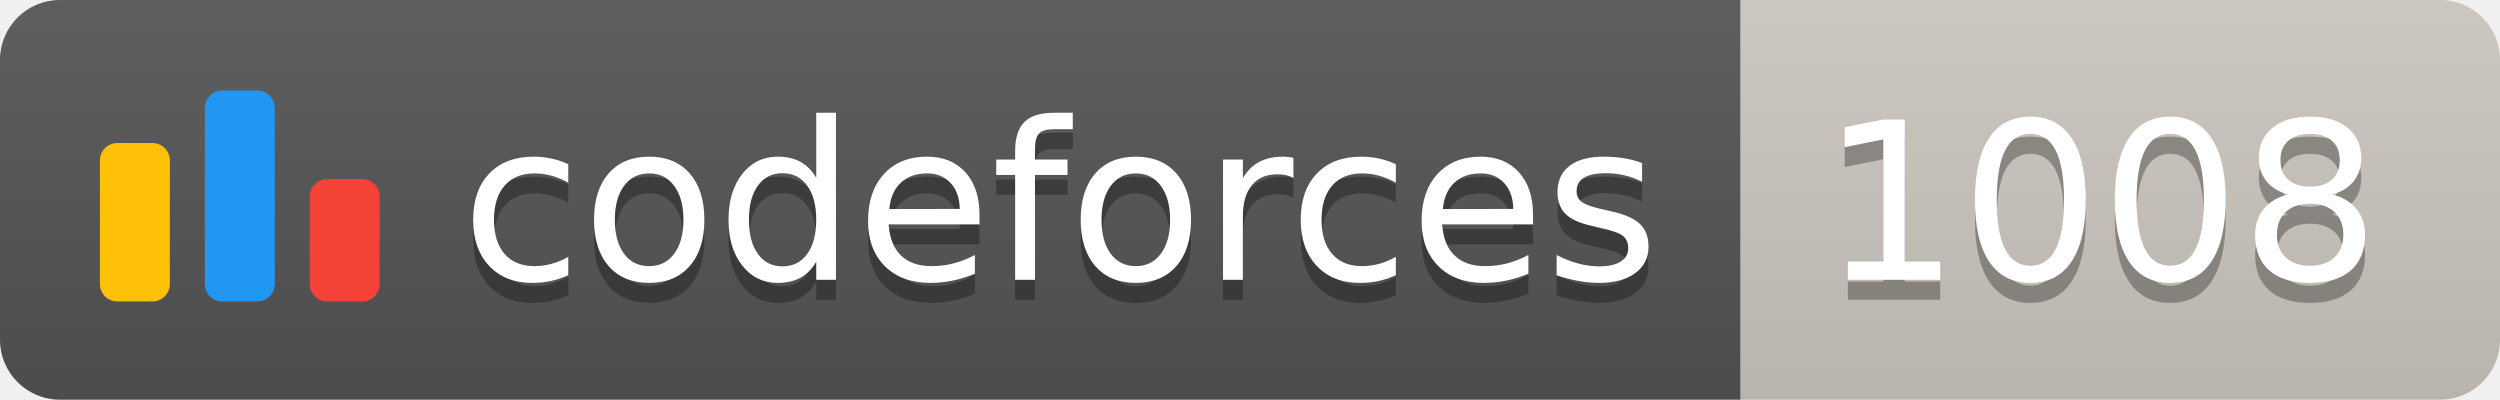
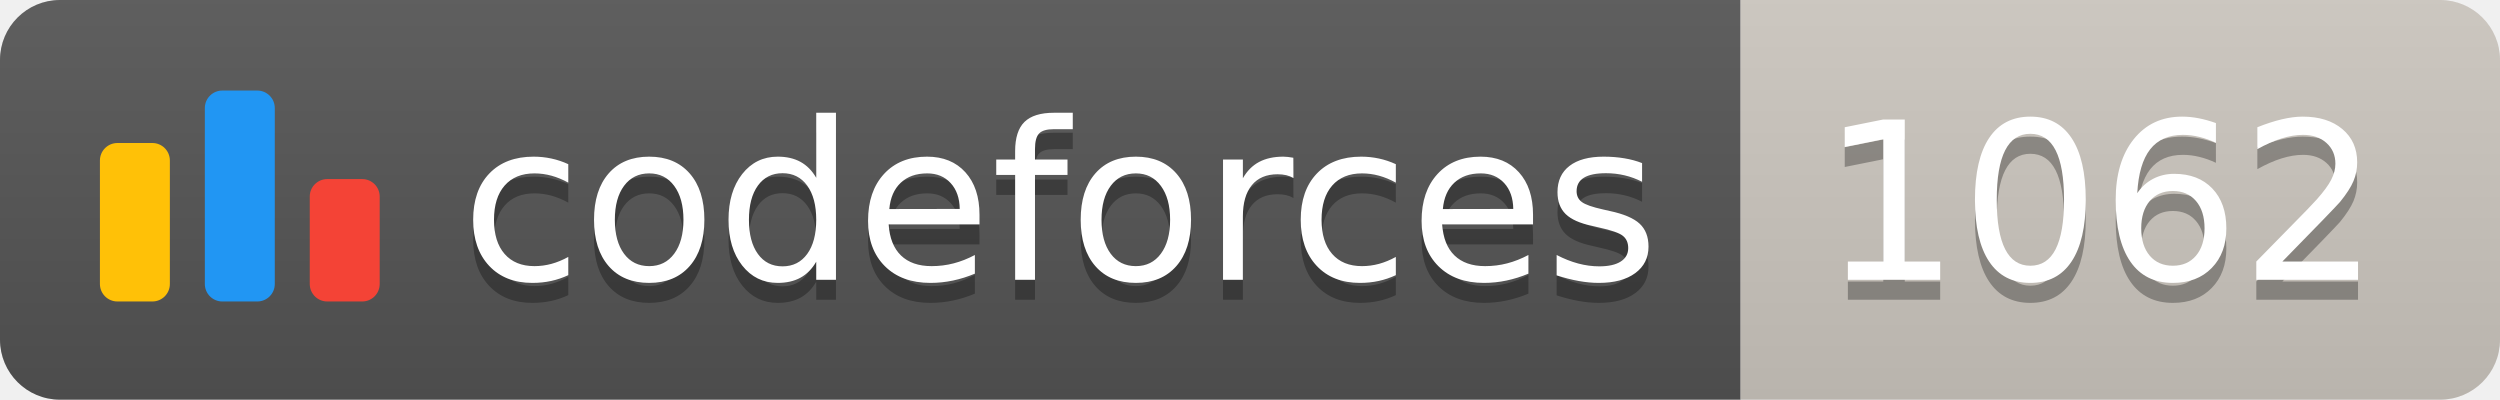
<svg xmlns="http://www.w3.org/2000/svg" width="125.1" height="20">
  <linearGradient id="smooth" x2="0" y2="100%">
    <stop offset="0" stop-color="#bbb" stop-opacity=".1" />
    <stop offset="1" stop-opacity=".1" />
  </linearGradient>
  <clipPath id="round">
    <rect width="125.1" height="20" rx="3" fill="#fff" />
  </clipPath>
  <g clip-path="url(#round)">
    <rect width="87.1" height="20" fill="#555" />
    <rect x="87.1" width="38.0" height="20" fill="#cec8c1" />
    <rect width="125.1" height="20" fill="url(#smooth)" />
  </g>
  <g fill="#fff" text-anchor="middle" font-family="DejaVu Sans,Verdana,Geneva,sans-serif" font-size="110">
    <svg x="5" y="3" class="logo" width="14" height="14" viewBox="0 0 32 25" fill="none">
      <rect y="6" width="8" height="18.125" rx="2" fill="#FFC107" />
      <rect x="24" y="10.125" width="8" height="14" rx="2" fill="#F44336" />
      <rect x="12" width="8" height="24.125" rx="2" fill="#2196F3" />
    </svg>
    <text x="530.5" y="150" fill="#010101" fill-opacity=".3" transform="scale(0.1)" textLength="601.0" lengthAdjust="spacing">codeforces
        </text>
    <text x="530.5" y="140" transform="scale(0.1)" textLength="601.0" lengthAdjust="spacing">codeforces</text>
-     <text x="1051.0" y="150" fill="#010101" fill-opacity=".3" transform="scale(0.1)" textLength="280.0" lengthAdjust="spacing">1008
+     <text x="1051.0" y="150" fill="#010101" fill-opacity=".3" transform="scale(0.1)" textLength="280.0" lengthAdjust="spacing">1062
        </text>
-     <text x="1051.0" y="140" transform="scale(0.1)" textLength="280.0" lengthAdjust="spacing">1008</text>
+     <text x="1051.0" y="140" transform="scale(0.1)" textLength="280.0" lengthAdjust="spacing">1062</text>
  </g>
</svg>
